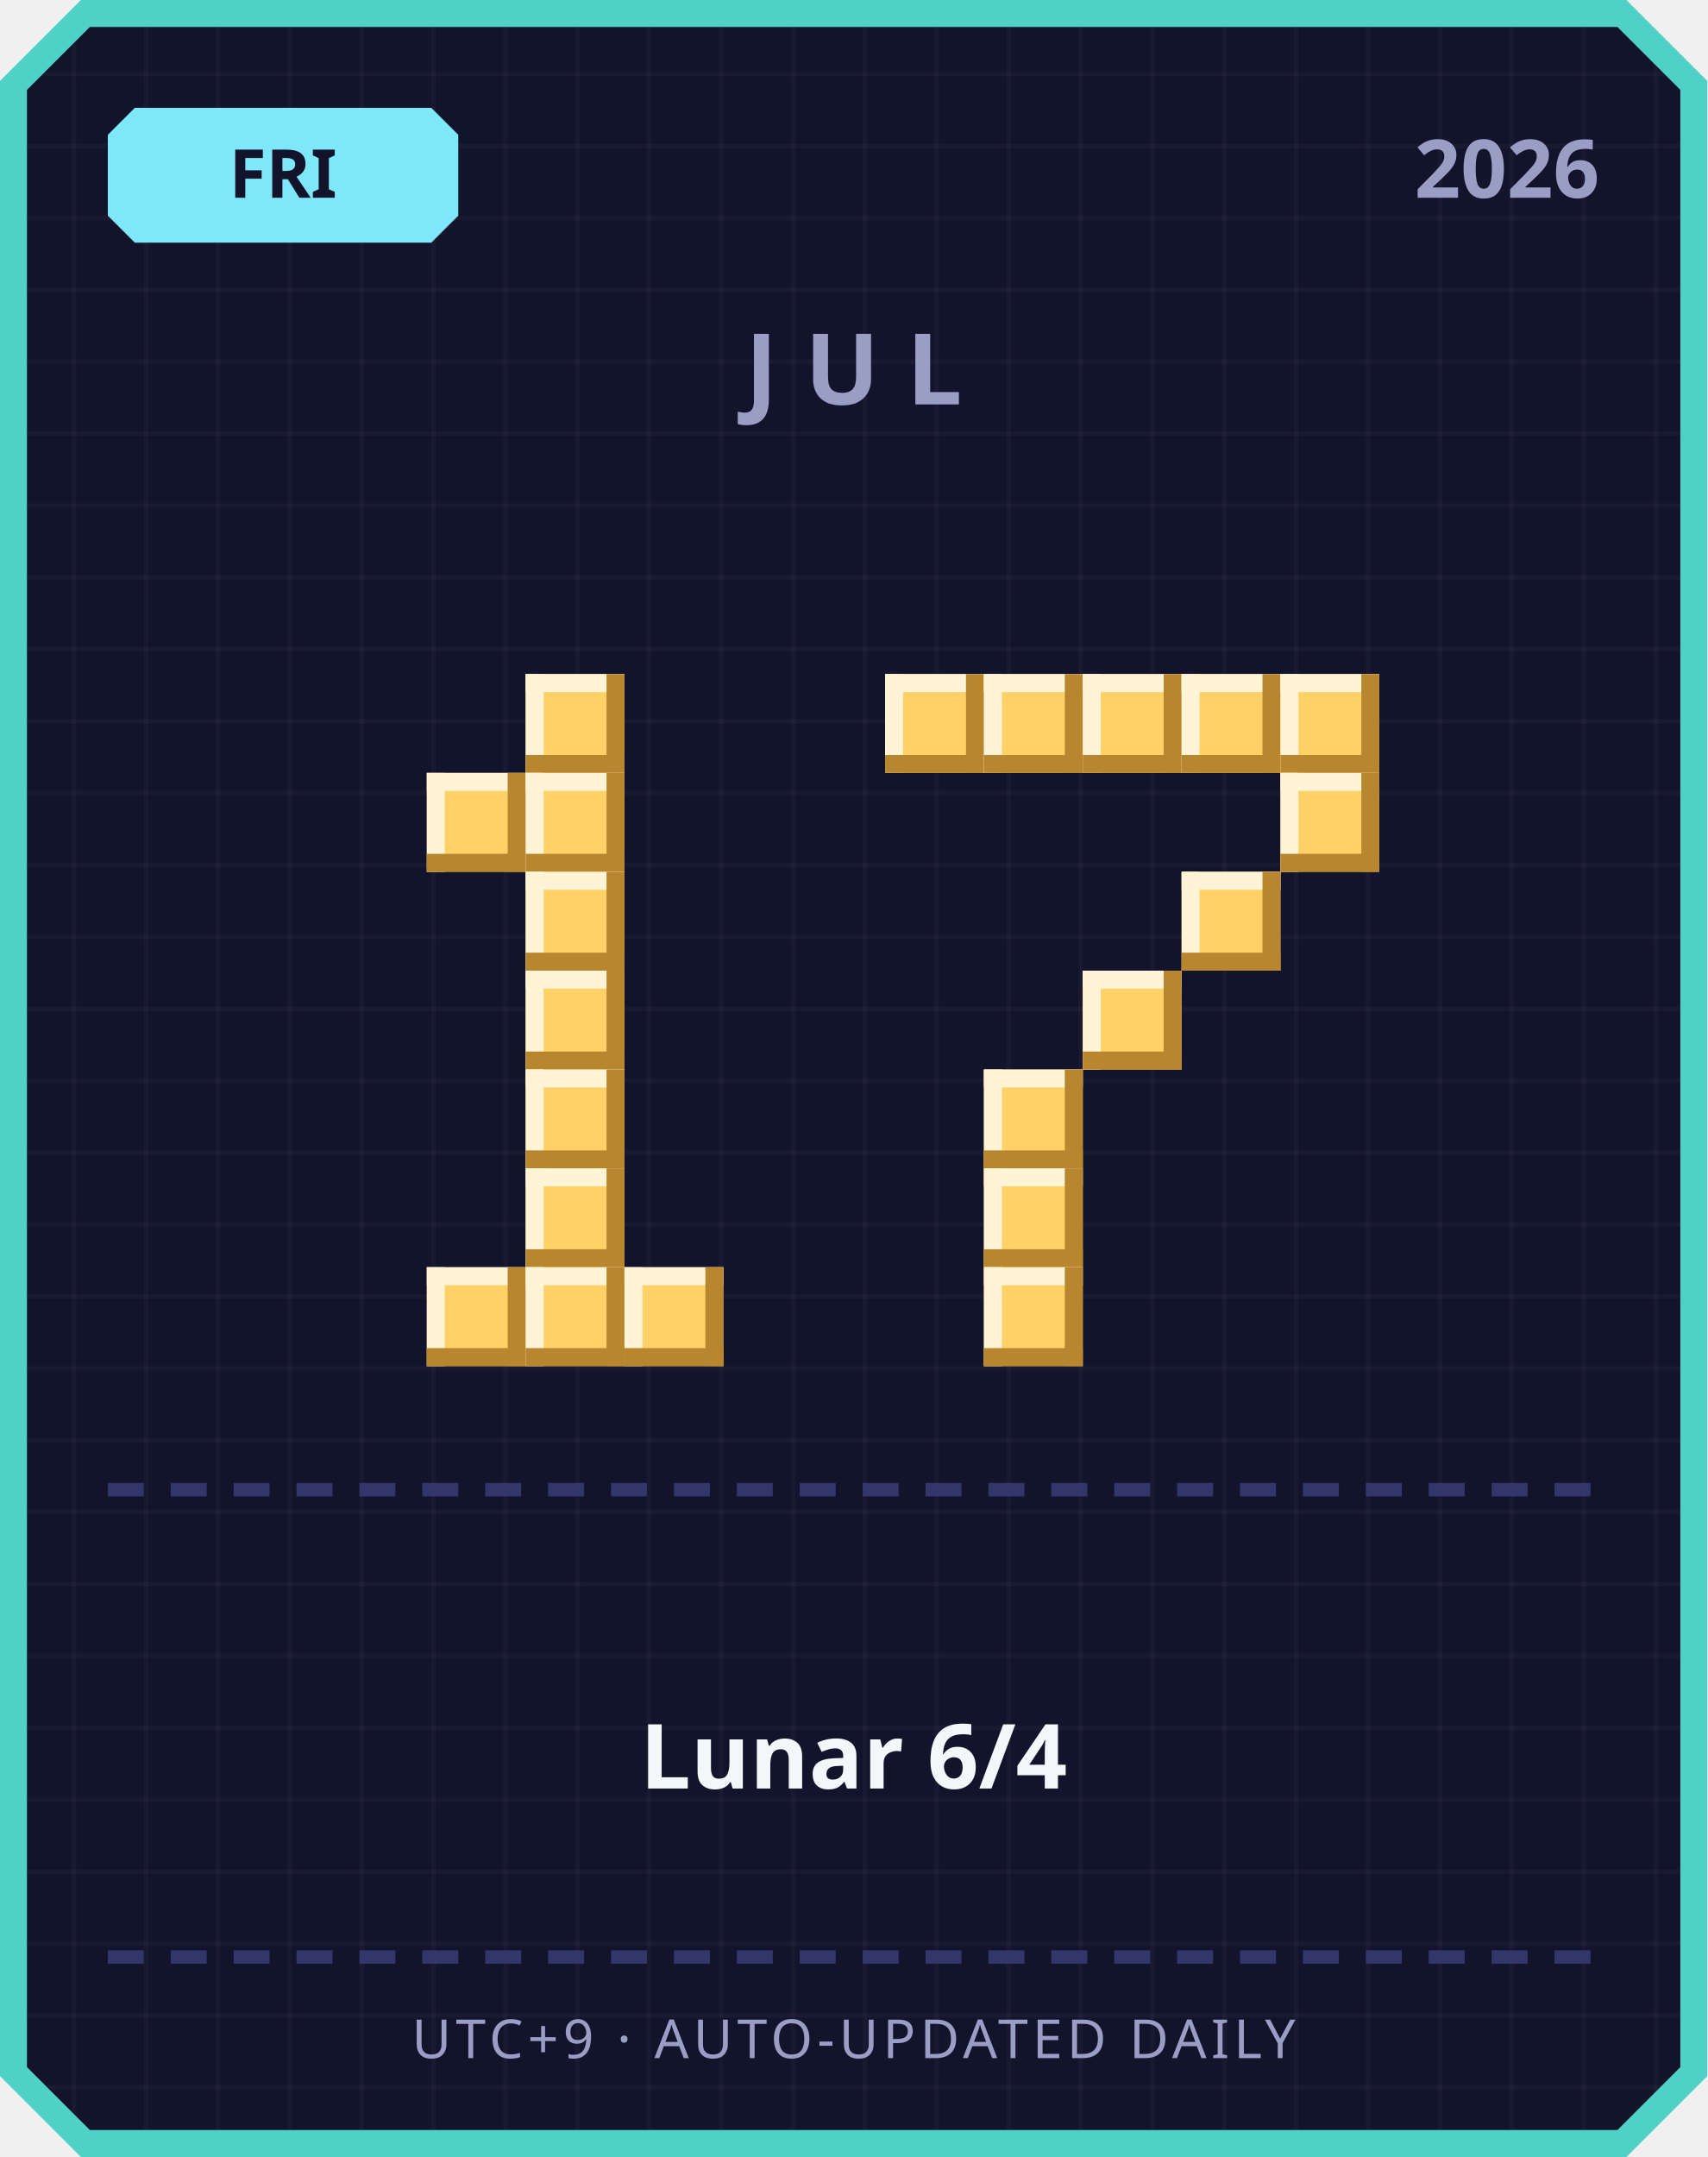
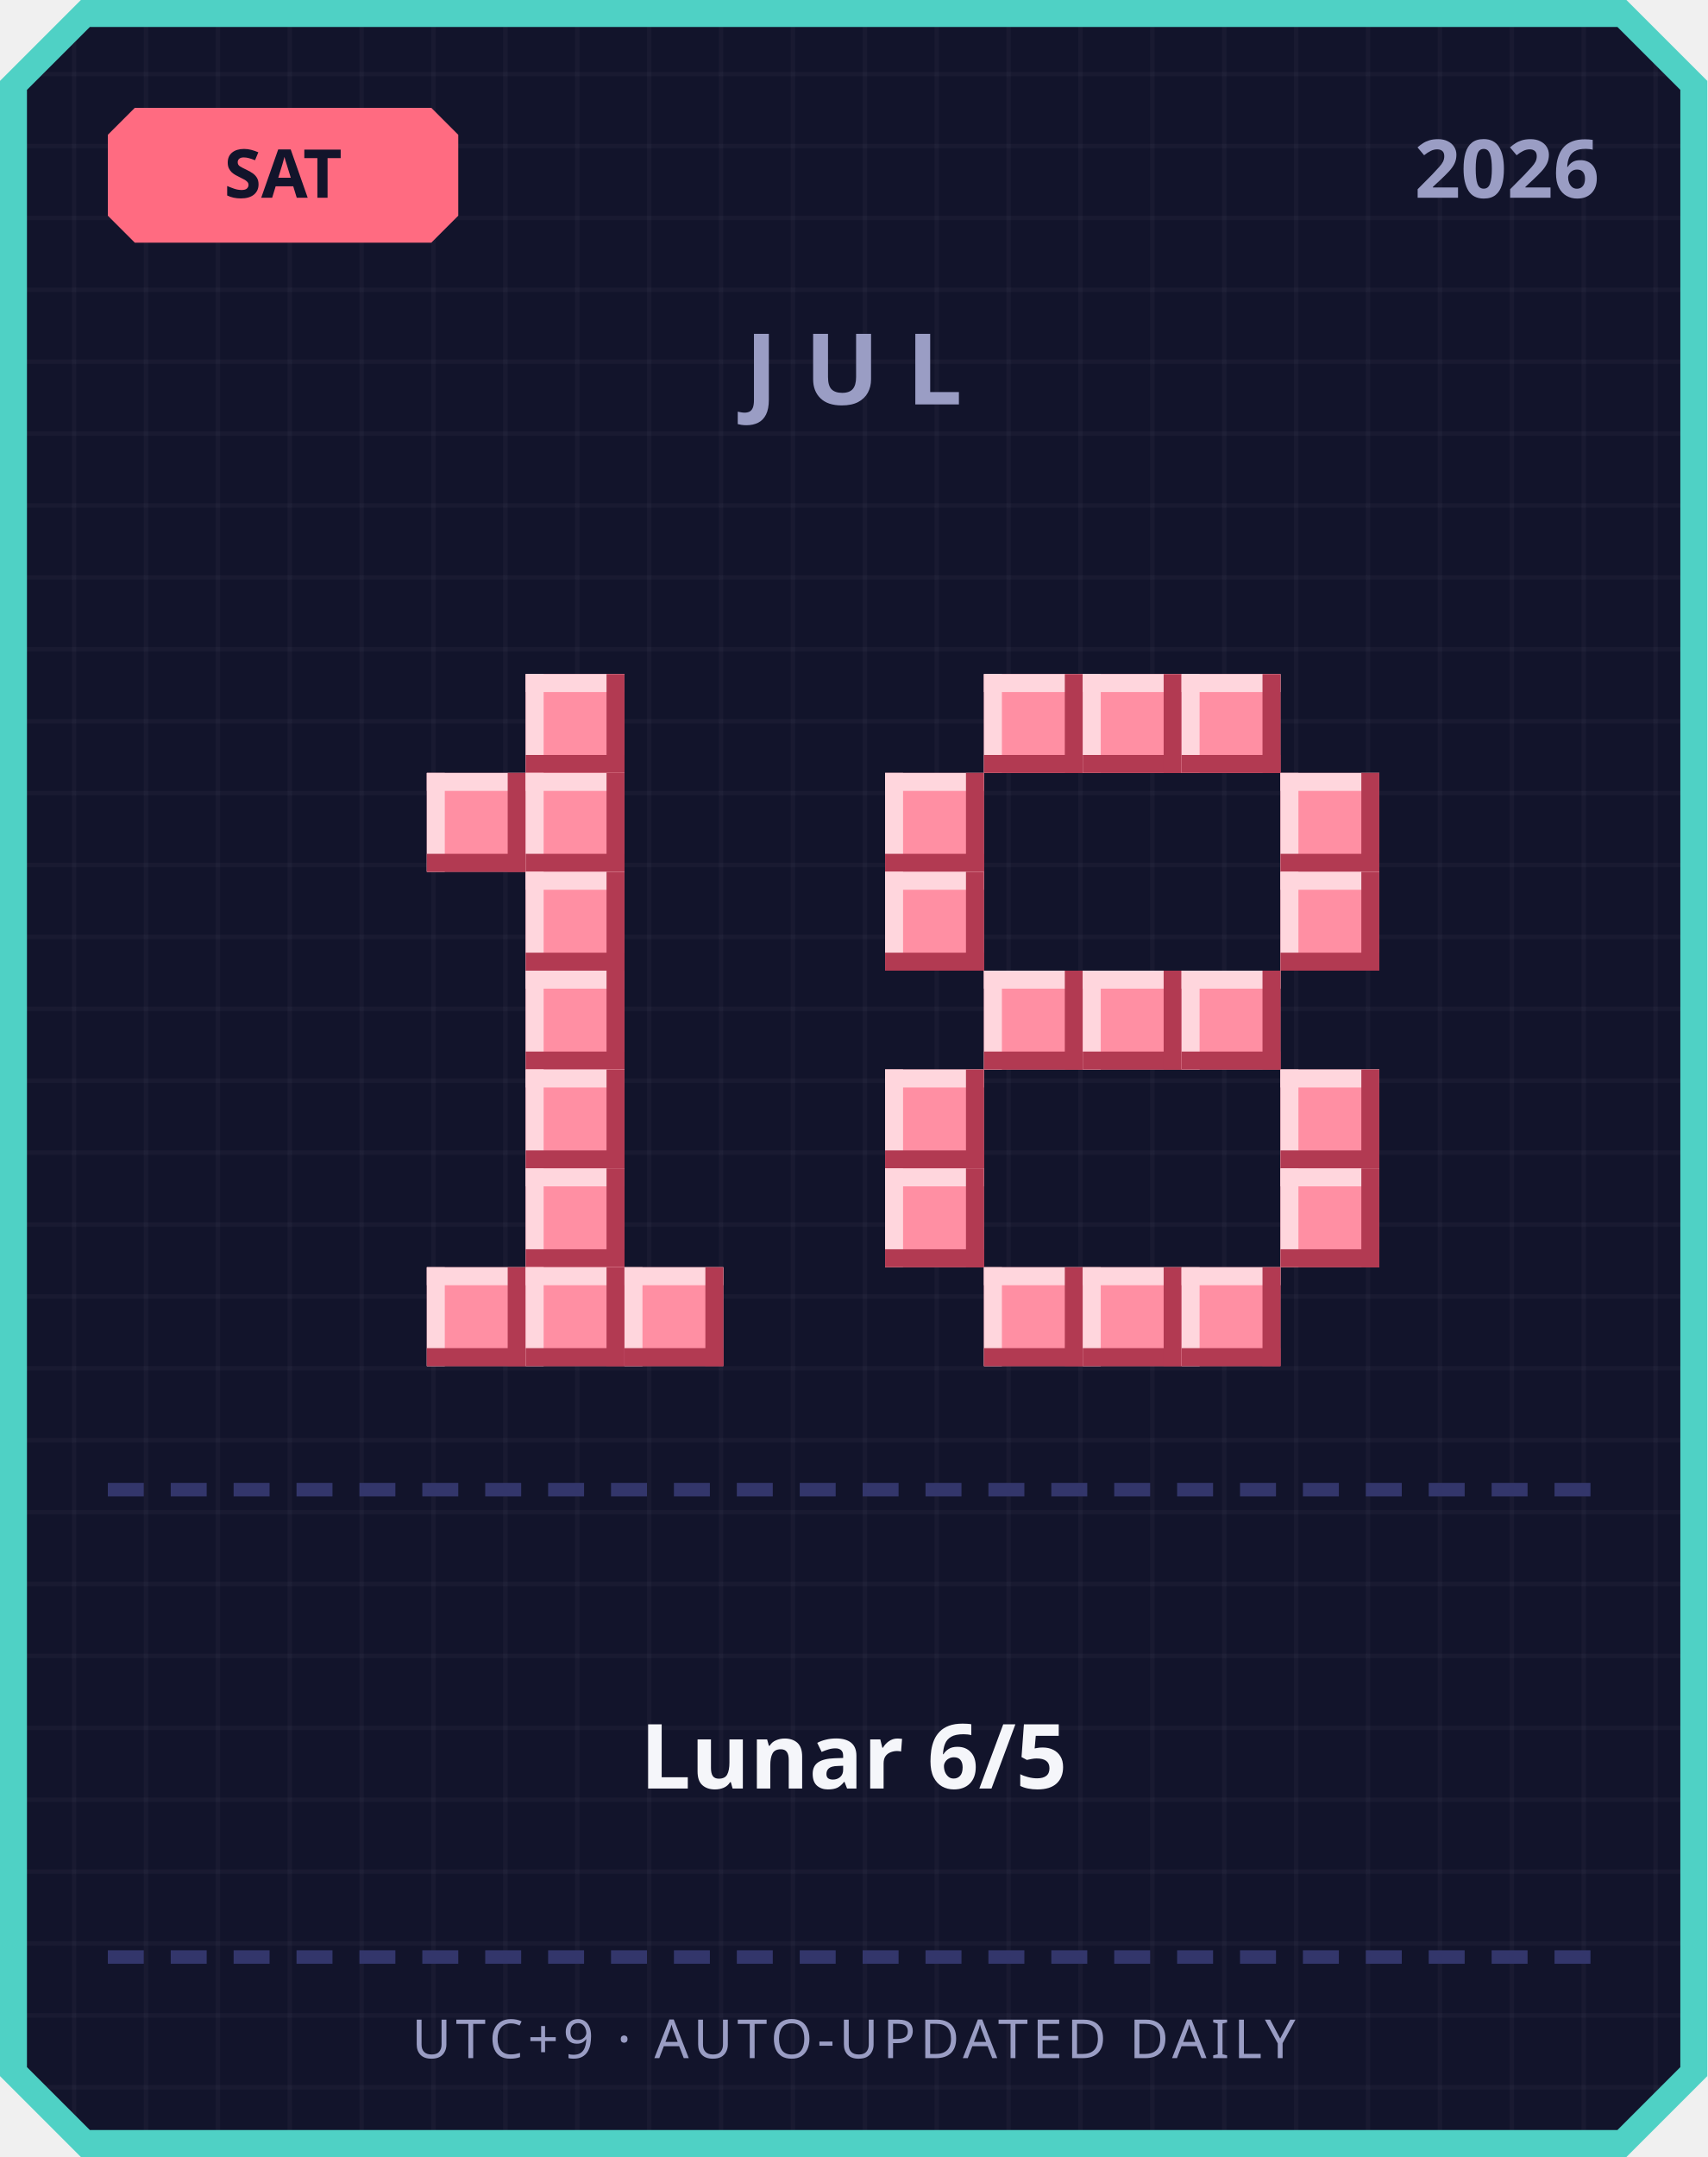
<svg xmlns="http://www.w3.org/2000/svg" width="380" height="480" viewBox="0 0 380 480">
  <defs>
    <pattern id="grid" width="16" height="16" patternUnits="userSpaceOnUse">
      <rect width="16" height="16" fill="#12142b" />
      <rect width="1" height="16" fill="#ffffff" opacity="0.03" />
      <rect width="16" height="1" fill="#ffffff" opacity="0.03" />
    </pattern>
  </defs>
  <path d="M 18,0 L 362,0 L 380,18 L 380,462 L 362,480 L 18,480 L 0,462 L 0,18 Z" fill="#4fd1c5" />
  <path d="M 20,6 L 360,6 L 374,20 L 374,460 L 360,474 L 20,474 L 6,460 L 6,20 Z" fill="url(#grid)" />
-   <path d="M 30,24 L 96,24 L 102,30 L 102,48 L 96,54 L 30,54 L 24,48 L 24,30 Z" fill="#7ee8fa" />
-   <text x="63" y="44" text-anchor="middle" font-family="'Segoe UI', sans-serif" font-size="15" font-weight="700" fill="#12142b">FRI</text>
+   <path d="M 30,24 L 96,24 L 102,30 L 102,48 L 96,54 L 30,54 L 24,48 L 24,30 Z" fill="#ff6b81" />
+   <text x="63" y="44" text-anchor="middle" font-family="'Segoe UI', sans-serif" font-size="15" font-weight="700" fill="#12142b">SAT</text>
  <text x="356" y="44" text-anchor="end" font-family="'Segoe UI', sans-serif" font-size="18" font-weight="700" fill="#9a9dc4">2026</text>
  <text x="190" y="90" text-anchor="middle" font-family="'Segoe UI', sans-serif" font-size="22" font-weight="700" letter-spacing="6" fill="#9a9dc4">JUL</text>
-   <rect x="117" y="150" width="22" height="22" fill="#ffd166" />
-   <rect x="117" y="150" width="22" height="4" fill="#fff4d6" />
-   <rect x="117" y="150" width="4" height="22" fill="#fff4d6" />
-   <rect x="117" y="168" width="22" height="4" fill="#b8862e" />
-   <rect x="135" y="150" width="4" height="22" fill="#b8862e" />
-   <rect x="95" y="172" width="22" height="22" fill="#ffd166" />
-   <rect x="95" y="172" width="22" height="4" fill="#fff4d6" />
-   <rect x="95" y="172" width="4" height="22" fill="#fff4d6" />
-   <rect x="95" y="190" width="22" height="4" fill="#b8862e" />
-   <rect x="113" y="172" width="4" height="22" fill="#b8862e" />
-   <rect x="117" y="172" width="22" height="22" fill="#ffd166" />
-   <rect x="117" y="172" width="22" height="4" fill="#fff4d6" />
-   <rect x="117" y="172" width="4" height="22" fill="#fff4d6" />
-   <rect x="117" y="190" width="22" height="4" fill="#b8862e" />
-   <rect x="135" y="172" width="4" height="22" fill="#b8862e" />
-   <rect x="117" y="194" width="22" height="22" fill="#ffd166" />
-   <rect x="117" y="194" width="22" height="4" fill="#fff4d6" />
-   <rect x="117" y="194" width="4" height="22" fill="#fff4d6" />
-   <rect x="117" y="212" width="22" height="4" fill="#b8862e" />
-   <rect x="135" y="194" width="4" height="22" fill="#b8862e" />
-   <rect x="117" y="216" width="22" height="22" fill="#ffd166" />
-   <rect x="117" y="216" width="22" height="4" fill="#fff4d6" />
-   <rect x="117" y="216" width="4" height="22" fill="#fff4d6" />
-   <rect x="117" y="234" width="22" height="4" fill="#b8862e" />
-   <rect x="135" y="216" width="4" height="22" fill="#b8862e" />
-   <rect x="117" y="238" width="22" height="22" fill="#ffd166" />
-   <rect x="117" y="238" width="22" height="4" fill="#fff4d6" />
-   <rect x="117" y="238" width="4" height="22" fill="#fff4d6" />
-   <rect x="117" y="256" width="22" height="4" fill="#b8862e" />
-   <rect x="135" y="238" width="4" height="22" fill="#b8862e" />
-   <rect x="117" y="260" width="22" height="22" fill="#ffd166" />
-   <rect x="117" y="260" width="22" height="4" fill="#fff4d6" />
-   <rect x="117" y="260" width="4" height="22" fill="#fff4d6" />
-   <rect x="117" y="278" width="22" height="4" fill="#b8862e" />
-   <rect x="135" y="260" width="4" height="22" fill="#b8862e" />
-   <rect x="95" y="282" width="22" height="22" fill="#ffd166" />
-   <rect x="95" y="282" width="22" height="4" fill="#fff4d6" />
-   <rect x="95" y="282" width="4" height="22" fill="#fff4d6" />
-   <rect x="95" y="300" width="22" height="4" fill="#b8862e" />
-   <rect x="113" y="282" width="4" height="22" fill="#b8862e" />
-   <rect x="117" y="282" width="22" height="22" fill="#ffd166" />
-   <rect x="117" y="282" width="22" height="4" fill="#fff4d6" />
-   <rect x="117" y="282" width="4" height="22" fill="#fff4d6" />
-   <rect x="117" y="300" width="22" height="4" fill="#b8862e" />
-   <rect x="135" y="282" width="4" height="22" fill="#b8862e" />
-   <rect x="139" y="282" width="22" height="22" fill="#ffd166" />
-   <rect x="139" y="282" width="22" height="4" fill="#fff4d6" />
-   <rect x="139" y="282" width="4" height="22" fill="#fff4d6" />
-   <rect x="139" y="300" width="22" height="4" fill="#b8862e" />
-   <rect x="157" y="282" width="4" height="22" fill="#b8862e" />
-   <rect x="197" y="150" width="22" height="22" fill="#ffd166" />
-   <rect x="197" y="150" width="22" height="4" fill="#fff4d6" />
-   <rect x="197" y="150" width="4" height="22" fill="#fff4d6" />
-   <rect x="197" y="168" width="22" height="4" fill="#b8862e" />
-   <rect x="215" y="150" width="4" height="22" fill="#b8862e" />
-   <rect x="219" y="150" width="22" height="22" fill="#ffd166" />
-   <rect x="219" y="150" width="22" height="4" fill="#fff4d6" />
-   <rect x="219" y="150" width="4" height="22" fill="#fff4d6" />
-   <rect x="219" y="168" width="22" height="4" fill="#b8862e" />
-   <rect x="237" y="150" width="4" height="22" fill="#b8862e" />
-   <rect x="241" y="150" width="22" height="22" fill="#ffd166" />
-   <rect x="241" y="150" width="22" height="4" fill="#fff4d6" />
-   <rect x="241" y="150" width="4" height="22" fill="#fff4d6" />
-   <rect x="241" y="168" width="22" height="4" fill="#b8862e" />
-   <rect x="259" y="150" width="4" height="22" fill="#b8862e" />
-   <rect x="263" y="150" width="22" height="22" fill="#ffd166" />
-   <rect x="263" y="150" width="22" height="4" fill="#fff4d6" />
-   <rect x="263" y="150" width="4" height="22" fill="#fff4d6" />
-   <rect x="263" y="168" width="22" height="4" fill="#b8862e" />
-   <rect x="281" y="150" width="4" height="22" fill="#b8862e" />
-   <rect x="285" y="150" width="22" height="22" fill="#ffd166" />
-   <rect x="285" y="150" width="22" height="4" fill="#fff4d6" />
-   <rect x="285" y="150" width="4" height="22" fill="#fff4d6" />
-   <rect x="285" y="168" width="22" height="4" fill="#b8862e" />
-   <rect x="303" y="150" width="4" height="22" fill="#b8862e" />
-   <rect x="285" y="172" width="22" height="22" fill="#ffd166" />
-   <rect x="285" y="172" width="22" height="4" fill="#fff4d6" />
-   <rect x="285" y="172" width="4" height="22" fill="#fff4d6" />
-   <rect x="285" y="190" width="22" height="4" fill="#b8862e" />
-   <rect x="303" y="172" width="4" height="22" fill="#b8862e" />
-   <rect x="263" y="194" width="22" height="22" fill="#ffd166" />
-   <rect x="263" y="194" width="22" height="4" fill="#fff4d6" />
-   <rect x="263" y="194" width="4" height="22" fill="#fff4d6" />
-   <rect x="263" y="212" width="22" height="4" fill="#b8862e" />
-   <rect x="281" y="194" width="4" height="22" fill="#b8862e" />
-   <rect x="241" y="216" width="22" height="22" fill="#ffd166" />
-   <rect x="241" y="216" width="22" height="4" fill="#fff4d6" />
-   <rect x="241" y="216" width="4" height="22" fill="#fff4d6" />
-   <rect x="241" y="234" width="22" height="4" fill="#b8862e" />
-   <rect x="259" y="216" width="4" height="22" fill="#b8862e" />
-   <rect x="219" y="238" width="22" height="22" fill="#ffd166" />
-   <rect x="219" y="238" width="22" height="4" fill="#fff4d6" />
-   <rect x="219" y="238" width="4" height="22" fill="#fff4d6" />
-   <rect x="219" y="256" width="22" height="4" fill="#b8862e" />
-   <rect x="237" y="238" width="4" height="22" fill="#b8862e" />
-   <rect x="219" y="260" width="22" height="22" fill="#ffd166" />
-   <rect x="219" y="260" width="22" height="4" fill="#fff4d6" />
-   <rect x="219" y="260" width="4" height="22" fill="#fff4d6" />
-   <rect x="219" y="278" width="22" height="4" fill="#b8862e" />
-   <rect x="237" y="260" width="4" height="22" fill="#b8862e" />
-   <rect x="219" y="282" width="22" height="22" fill="#ffd166" />
-   <rect x="219" y="282" width="22" height="4" fill="#fff4d6" />
-   <rect x="219" y="282" width="4" height="22" fill="#fff4d6" />
-   <rect x="219" y="300" width="22" height="4" fill="#b8862e" />
-   <rect x="237" y="282" width="4" height="22" fill="#b8862e" />
+   <rect x="117" y="150" width="22" height="22" fill="#ff8fa3" />
+   <rect x="117" y="150" width="22" height="4" fill="#ffd6dd" />
+   <rect x="117" y="150" width="4" height="22" fill="#ffd6dd" />
+   <rect x="117" y="168" width="22" height="4" fill="#b23a52" />
+   <rect x="135" y="150" width="4" height="22" fill="#b23a52" />
+   <rect x="95" y="172" width="22" height="22" fill="#ff8fa3" />
+   <rect x="95" y="172" width="22" height="4" fill="#ffd6dd" />
+   <rect x="95" y="172" width="4" height="22" fill="#ffd6dd" />
+   <rect x="95" y="190" width="22" height="4" fill="#b23a52" />
+   <rect x="113" y="172" width="4" height="22" fill="#b23a52" />
+   <rect x="117" y="172" width="22" height="22" fill="#ff8fa3" />
+   <rect x="117" y="172" width="22" height="4" fill="#ffd6dd" />
+   <rect x="117" y="172" width="4" height="22" fill="#ffd6dd" />
+   <rect x="117" y="190" width="22" height="4" fill="#b23a52" />
+   <rect x="135" y="172" width="4" height="22" fill="#b23a52" />
+   <rect x="117" y="194" width="22" height="22" fill="#ff8fa3" />
+   <rect x="117" y="194" width="22" height="4" fill="#ffd6dd" />
+   <rect x="117" y="194" width="4" height="22" fill="#ffd6dd" />
+   <rect x="117" y="212" width="22" height="4" fill="#b23a52" />
+   <rect x="135" y="194" width="4" height="22" fill="#b23a52" />
+   <rect x="117" y="216" width="22" height="22" fill="#ff8fa3" />
+   <rect x="117" y="216" width="22" height="4" fill="#ffd6dd" />
+   <rect x="117" y="216" width="4" height="22" fill="#ffd6dd" />
+   <rect x="117" y="234" width="22" height="4" fill="#b23a52" />
+   <rect x="135" y="216" width="4" height="22" fill="#b23a52" />
+   <rect x="117" y="238" width="22" height="22" fill="#ff8fa3" />
+   <rect x="117" y="238" width="22" height="4" fill="#ffd6dd" />
+   <rect x="117" y="238" width="4" height="22" fill="#ffd6dd" />
+   <rect x="117" y="256" width="22" height="4" fill="#b23a52" />
+   <rect x="135" y="238" width="4" height="22" fill="#b23a52" />
+   <rect x="117" y="260" width="22" height="22" fill="#ff8fa3" />
+   <rect x="117" y="260" width="22" height="4" fill="#ffd6dd" />
+   <rect x="117" y="260" width="4" height="22" fill="#ffd6dd" />
+   <rect x="117" y="278" width="22" height="4" fill="#b23a52" />
+   <rect x="135" y="260" width="4" height="22" fill="#b23a52" />
+   <rect x="95" y="282" width="22" height="22" fill="#ff8fa3" />
+   <rect x="95" y="282" width="22" height="4" fill="#ffd6dd" />
+   <rect x="95" y="282" width="4" height="22" fill="#ffd6dd" />
+   <rect x="95" y="300" width="22" height="4" fill="#b23a52" />
+   <rect x="113" y="282" width="4" height="22" fill="#b23a52" />
+   <rect x="117" y="282" width="22" height="22" fill="#ff8fa3" />
+   <rect x="117" y="282" width="22" height="4" fill="#ffd6dd" />
+   <rect x="117" y="282" width="4" height="22" fill="#ffd6dd" />
+   <rect x="117" y="300" width="22" height="4" fill="#b23a52" />
+   <rect x="135" y="282" width="4" height="22" fill="#b23a52" />
+   <rect x="139" y="282" width="22" height="22" fill="#ff8fa3" />
+   <rect x="139" y="282" width="22" height="4" fill="#ffd6dd" />
+   <rect x="139" y="282" width="4" height="22" fill="#ffd6dd" />
+   <rect x="139" y="300" width="22" height="4" fill="#b23a52" />
+   <rect x="157" y="282" width="4" height="22" fill="#b23a52" />
+   <rect x="219" y="150" width="22" height="22" fill="#ff8fa3" />
+   <rect x="219" y="150" width="22" height="4" fill="#ffd6dd" />
+   <rect x="219" y="150" width="4" height="22" fill="#ffd6dd" />
+   <rect x="219" y="168" width="22" height="4" fill="#b23a52" />
+   <rect x="237" y="150" width="4" height="22" fill="#b23a52" />
+   <rect x="241" y="150" width="22" height="22" fill="#ff8fa3" />
+   <rect x="241" y="150" width="22" height="4" fill="#ffd6dd" />
+   <rect x="241" y="150" width="4" height="22" fill="#ffd6dd" />
+   <rect x="241" y="168" width="22" height="4" fill="#b23a52" />
+   <rect x="259" y="150" width="4" height="22" fill="#b23a52" />
+   <rect x="263" y="150" width="22" height="22" fill="#ff8fa3" />
+   <rect x="263" y="150" width="22" height="4" fill="#ffd6dd" />
+   <rect x="263" y="150" width="4" height="22" fill="#ffd6dd" />
+   <rect x="263" y="168" width="22" height="4" fill="#b23a52" />
+   <rect x="281" y="150" width="4" height="22" fill="#b23a52" />
+   <rect x="197" y="172" width="22" height="22" fill="#ff8fa3" />
+   <rect x="197" y="172" width="22" height="4" fill="#ffd6dd" />
+   <rect x="197" y="172" width="4" height="22" fill="#ffd6dd" />
+   <rect x="197" y="190" width="22" height="4" fill="#b23a52" />
+   <rect x="215" y="172" width="4" height="22" fill="#b23a52" />
+   <rect x="285" y="172" width="22" height="22" fill="#ff8fa3" />
+   <rect x="285" y="172" width="22" height="4" fill="#ffd6dd" />
+   <rect x="285" y="172" width="4" height="22" fill="#ffd6dd" />
+   <rect x="285" y="190" width="22" height="4" fill="#b23a52" />
+   <rect x="303" y="172" width="4" height="22" fill="#b23a52" />
+   <rect x="197" y="194" width="22" height="22" fill="#ff8fa3" />
+   <rect x="197" y="194" width="22" height="4" fill="#ffd6dd" />
+   <rect x="197" y="194" width="4" height="22" fill="#ffd6dd" />
+   <rect x="197" y="212" width="22" height="4" fill="#b23a52" />
+   <rect x="215" y="194" width="4" height="22" fill="#b23a52" />
+   <rect x="285" y="194" width="22" height="22" fill="#ff8fa3" />
+   <rect x="285" y="194" width="22" height="4" fill="#ffd6dd" />
+   <rect x="285" y="194" width="4" height="22" fill="#ffd6dd" />
+   <rect x="285" y="212" width="22" height="4" fill="#b23a52" />
+   <rect x="303" y="194" width="4" height="22" fill="#b23a52" />
+   <rect x="219" y="216" width="22" height="22" fill="#ff8fa3" />
+   <rect x="219" y="216" width="22" height="4" fill="#ffd6dd" />
+   <rect x="219" y="216" width="4" height="22" fill="#ffd6dd" />
+   <rect x="219" y="234" width="22" height="4" fill="#b23a52" />
+   <rect x="237" y="216" width="4" height="22" fill="#b23a52" />
+   <rect x="241" y="216" width="22" height="22" fill="#ff8fa3" />
+   <rect x="241" y="216" width="22" height="4" fill="#ffd6dd" />
+   <rect x="241" y="216" width="4" height="22" fill="#ffd6dd" />
+   <rect x="241" y="234" width="22" height="4" fill="#b23a52" />
+   <rect x="259" y="216" width="4" height="22" fill="#b23a52" />
+   <rect x="263" y="216" width="22" height="22" fill="#ff8fa3" />
+   <rect x="263" y="216" width="22" height="4" fill="#ffd6dd" />
+   <rect x="263" y="216" width="4" height="22" fill="#ffd6dd" />
+   <rect x="263" y="234" width="22" height="4" fill="#b23a52" />
+   <rect x="281" y="216" width="4" height="22" fill="#b23a52" />
+   <rect x="197" y="238" width="22" height="22" fill="#ff8fa3" />
+   <rect x="197" y="238" width="22" height="4" fill="#ffd6dd" />
+   <rect x="197" y="238" width="4" height="22" fill="#ffd6dd" />
+   <rect x="197" y="256" width="22" height="4" fill="#b23a52" />
+   <rect x="215" y="238" width="4" height="22" fill="#b23a52" />
+   <rect x="285" y="238" width="22" height="22" fill="#ff8fa3" />
+   <rect x="285" y="238" width="22" height="4" fill="#ffd6dd" />
+   <rect x="285" y="238" width="4" height="22" fill="#ffd6dd" />
+   <rect x="285" y="256" width="22" height="4" fill="#b23a52" />
+   <rect x="303" y="238" width="4" height="22" fill="#b23a52" />
+   <rect x="197" y="260" width="22" height="22" fill="#ff8fa3" />
+   <rect x="197" y="260" width="22" height="4" fill="#ffd6dd" />
+   <rect x="197" y="260" width="4" height="22" fill="#ffd6dd" />
+   <rect x="197" y="278" width="22" height="4" fill="#b23a52" />
+   <rect x="215" y="260" width="4" height="22" fill="#b23a52" />
+   <rect x="285" y="260" width="22" height="22" fill="#ff8fa3" />
+   <rect x="285" y="260" width="22" height="4" fill="#ffd6dd" />
+   <rect x="285" y="260" width="4" height="22" fill="#ffd6dd" />
+   <rect x="285" y="278" width="22" height="4" fill="#b23a52" />
+   <rect x="303" y="260" width="4" height="22" fill="#b23a52" />
+   <rect x="219" y="282" width="22" height="22" fill="#ff8fa3" />
+   <rect x="219" y="282" width="22" height="4" fill="#ffd6dd" />
+   <rect x="219" y="282" width="4" height="22" fill="#ffd6dd" />
+   <rect x="219" y="300" width="22" height="4" fill="#b23a52" />
+   <rect x="237" y="282" width="4" height="22" fill="#b23a52" />
+   <rect x="241" y="282" width="22" height="22" fill="#ff8fa3" />
+   <rect x="241" y="282" width="22" height="4" fill="#ffd6dd" />
+   <rect x="241" y="282" width="4" height="22" fill="#ffd6dd" />
+   <rect x="241" y="300" width="22" height="4" fill="#b23a52" />
+   <rect x="259" y="282" width="4" height="22" fill="#b23a52" />
+   <rect x="263" y="282" width="22" height="22" fill="#ff8fa3" />
+   <rect x="263" y="282" width="22" height="4" fill="#ffd6dd" />
+   <rect x="263" y="282" width="4" height="22" fill="#ffd6dd" />
+   <rect x="263" y="300" width="22" height="4" fill="#b23a52" />
+   <rect x="281" y="282" width="4" height="22" fill="#b23a52" />
  <rect x="24" y="330" width="8" height="3" fill="#33366b" />
  <rect x="38" y="330" width="8" height="3" fill="#33366b" />
  <rect x="52" y="330" width="8" height="3" fill="#33366b" />
  <rect x="66" y="330" width="8" height="3" fill="#33366b" />
  <rect x="80" y="330" width="8" height="3" fill="#33366b" />
  <rect x="94" y="330" width="8" height="3" fill="#33366b" />
  <rect x="108" y="330" width="8" height="3" fill="#33366b" />
  <rect x="122" y="330" width="8" height="3" fill="#33366b" />
  <rect x="136" y="330" width="8" height="3" fill="#33366b" />
  <rect x="150" y="330" width="8" height="3" fill="#33366b" />
  <rect x="164" y="330" width="8" height="3" fill="#33366b" />
  <rect x="178" y="330" width="8" height="3" fill="#33366b" />
  <rect x="192" y="330" width="8" height="3" fill="#33366b" />
  <rect x="206" y="330" width="8" height="3" fill="#33366b" />
  <rect x="220" y="330" width="8" height="3" fill="#33366b" />
  <rect x="234" y="330" width="8" height="3" fill="#33366b" />
  <rect x="248" y="330" width="8" height="3" fill="#33366b" />
  <rect x="262" y="330" width="8" height="3" fill="#33366b" />
  <rect x="276" y="330" width="8" height="3" fill="#33366b" />
  <rect x="290" y="330" width="8" height="3" fill="#33366b" />
  <rect x="304" y="330" width="8" height="3" fill="#33366b" />
  <rect x="318" y="330" width="8" height="3" fill="#33366b" />
  <rect x="332" y="330" width="8" height="3" fill="#33366b" />
  <rect x="346" y="330" width="8" height="3" fill="#33366b" />
-   <text x="190" y="398" text-anchor="middle" font-family="'Segoe UI', 'Microsoft JhengHei', sans-serif" font-size="20" font-weight="700" fill="#f5f6fa">Lunar 6/4</text>
+   <text x="190" y="398" text-anchor="middle" font-family="'Segoe UI', 'Microsoft JhengHei', sans-serif" font-size="20" font-weight="700" fill="#f5f6fa">Lunar 6/5</text>
  <rect x="24" y="434" width="8" height="3" fill="#33366b" />
  <rect x="38" y="434" width="8" height="3" fill="#33366b" />
  <rect x="52" y="434" width="8" height="3" fill="#33366b" />
  <rect x="66" y="434" width="8" height="3" fill="#33366b" />
  <rect x="80" y="434" width="8" height="3" fill="#33366b" />
  <rect x="94" y="434" width="8" height="3" fill="#33366b" />
  <rect x="108" y="434" width="8" height="3" fill="#33366b" />
  <rect x="122" y="434" width="8" height="3" fill="#33366b" />
  <rect x="136" y="434" width="8" height="3" fill="#33366b" />
  <rect x="150" y="434" width="8" height="3" fill="#33366b" />
  <rect x="164" y="434" width="8" height="3" fill="#33366b" />
  <rect x="178" y="434" width="8" height="3" fill="#33366b" />
  <rect x="192" y="434" width="8" height="3" fill="#33366b" />
  <rect x="206" y="434" width="8" height="3" fill="#33366b" />
  <rect x="220" y="434" width="8" height="3" fill="#33366b" />
  <rect x="234" y="434" width="8" height="3" fill="#33366b" />
  <rect x="248" y="434" width="8" height="3" fill="#33366b" />
  <rect x="262" y="434" width="8" height="3" fill="#33366b" />
  <rect x="276" y="434" width="8" height="3" fill="#33366b" />
  <rect x="290" y="434" width="8" height="3" fill="#33366b" />
  <rect x="304" y="434" width="8" height="3" fill="#33366b" />
  <rect x="318" y="434" width="8" height="3" fill="#33366b" />
  <rect x="332" y="434" width="8" height="3" fill="#33366b" />
  <rect x="346" y="434" width="8" height="3" fill="#33366b" />
  <text x="190" y="458" text-anchor="middle" font-family="'Segoe UI', sans-serif" font-size="12" letter-spacing="1" fill="#9a9dc4">UTC+9 · AUTO-UPDATED DAILY</text>
</svg>
